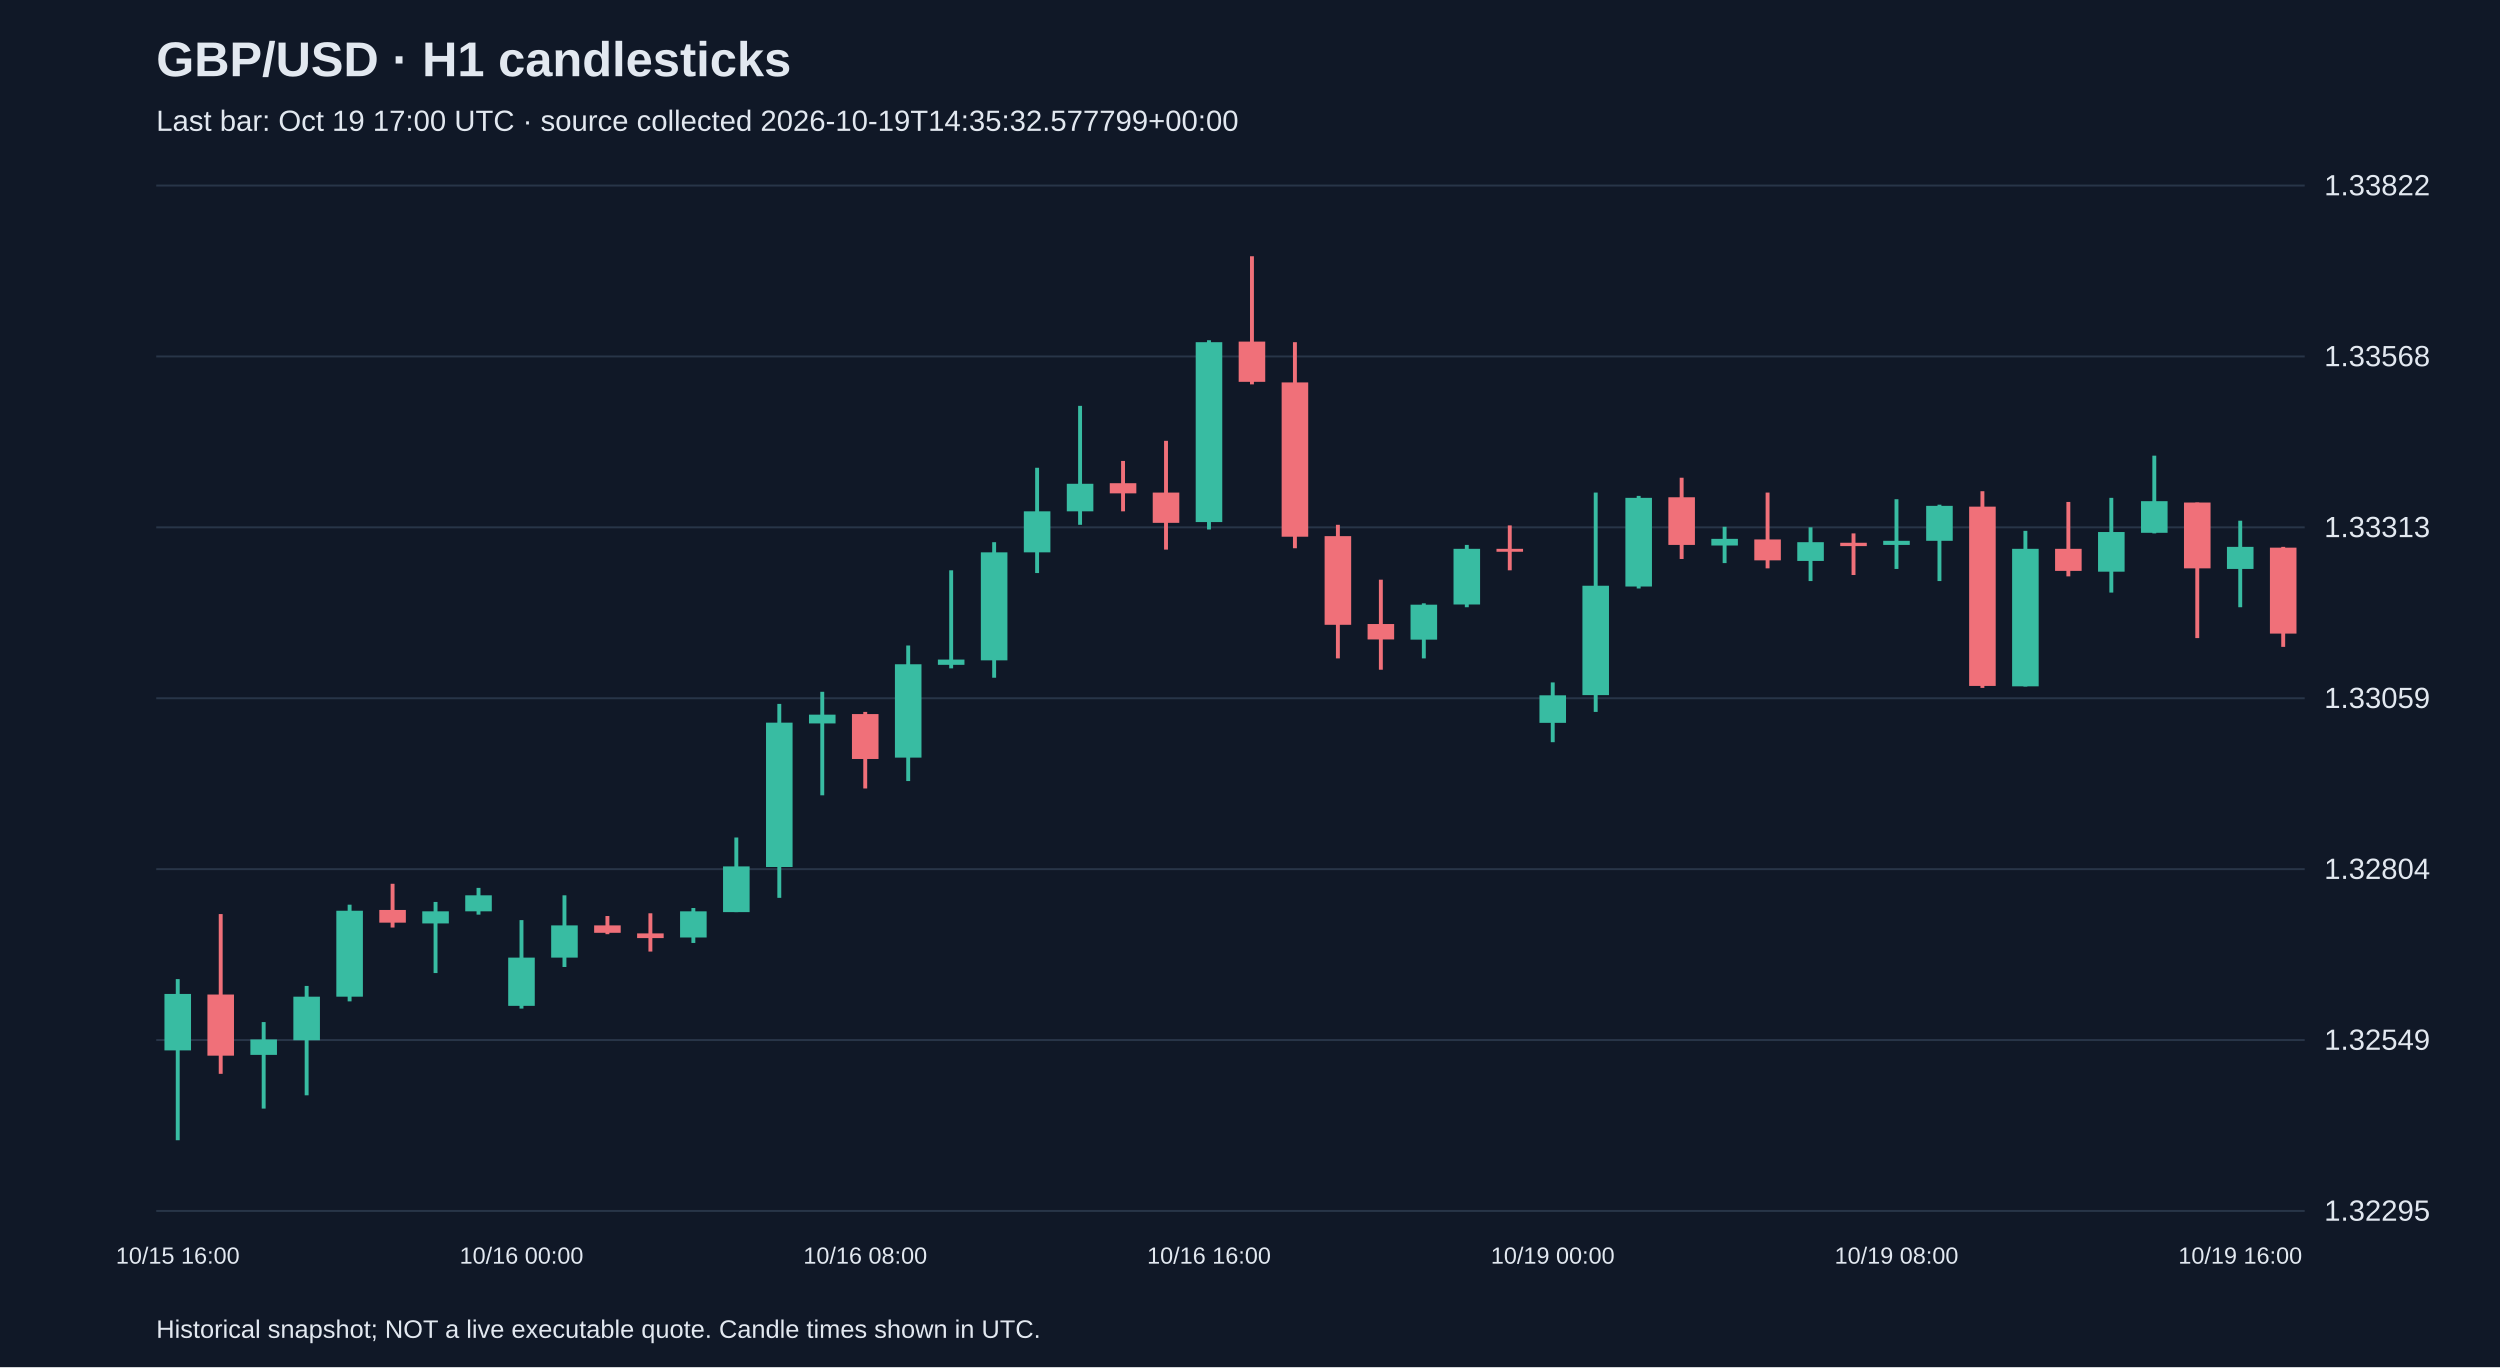
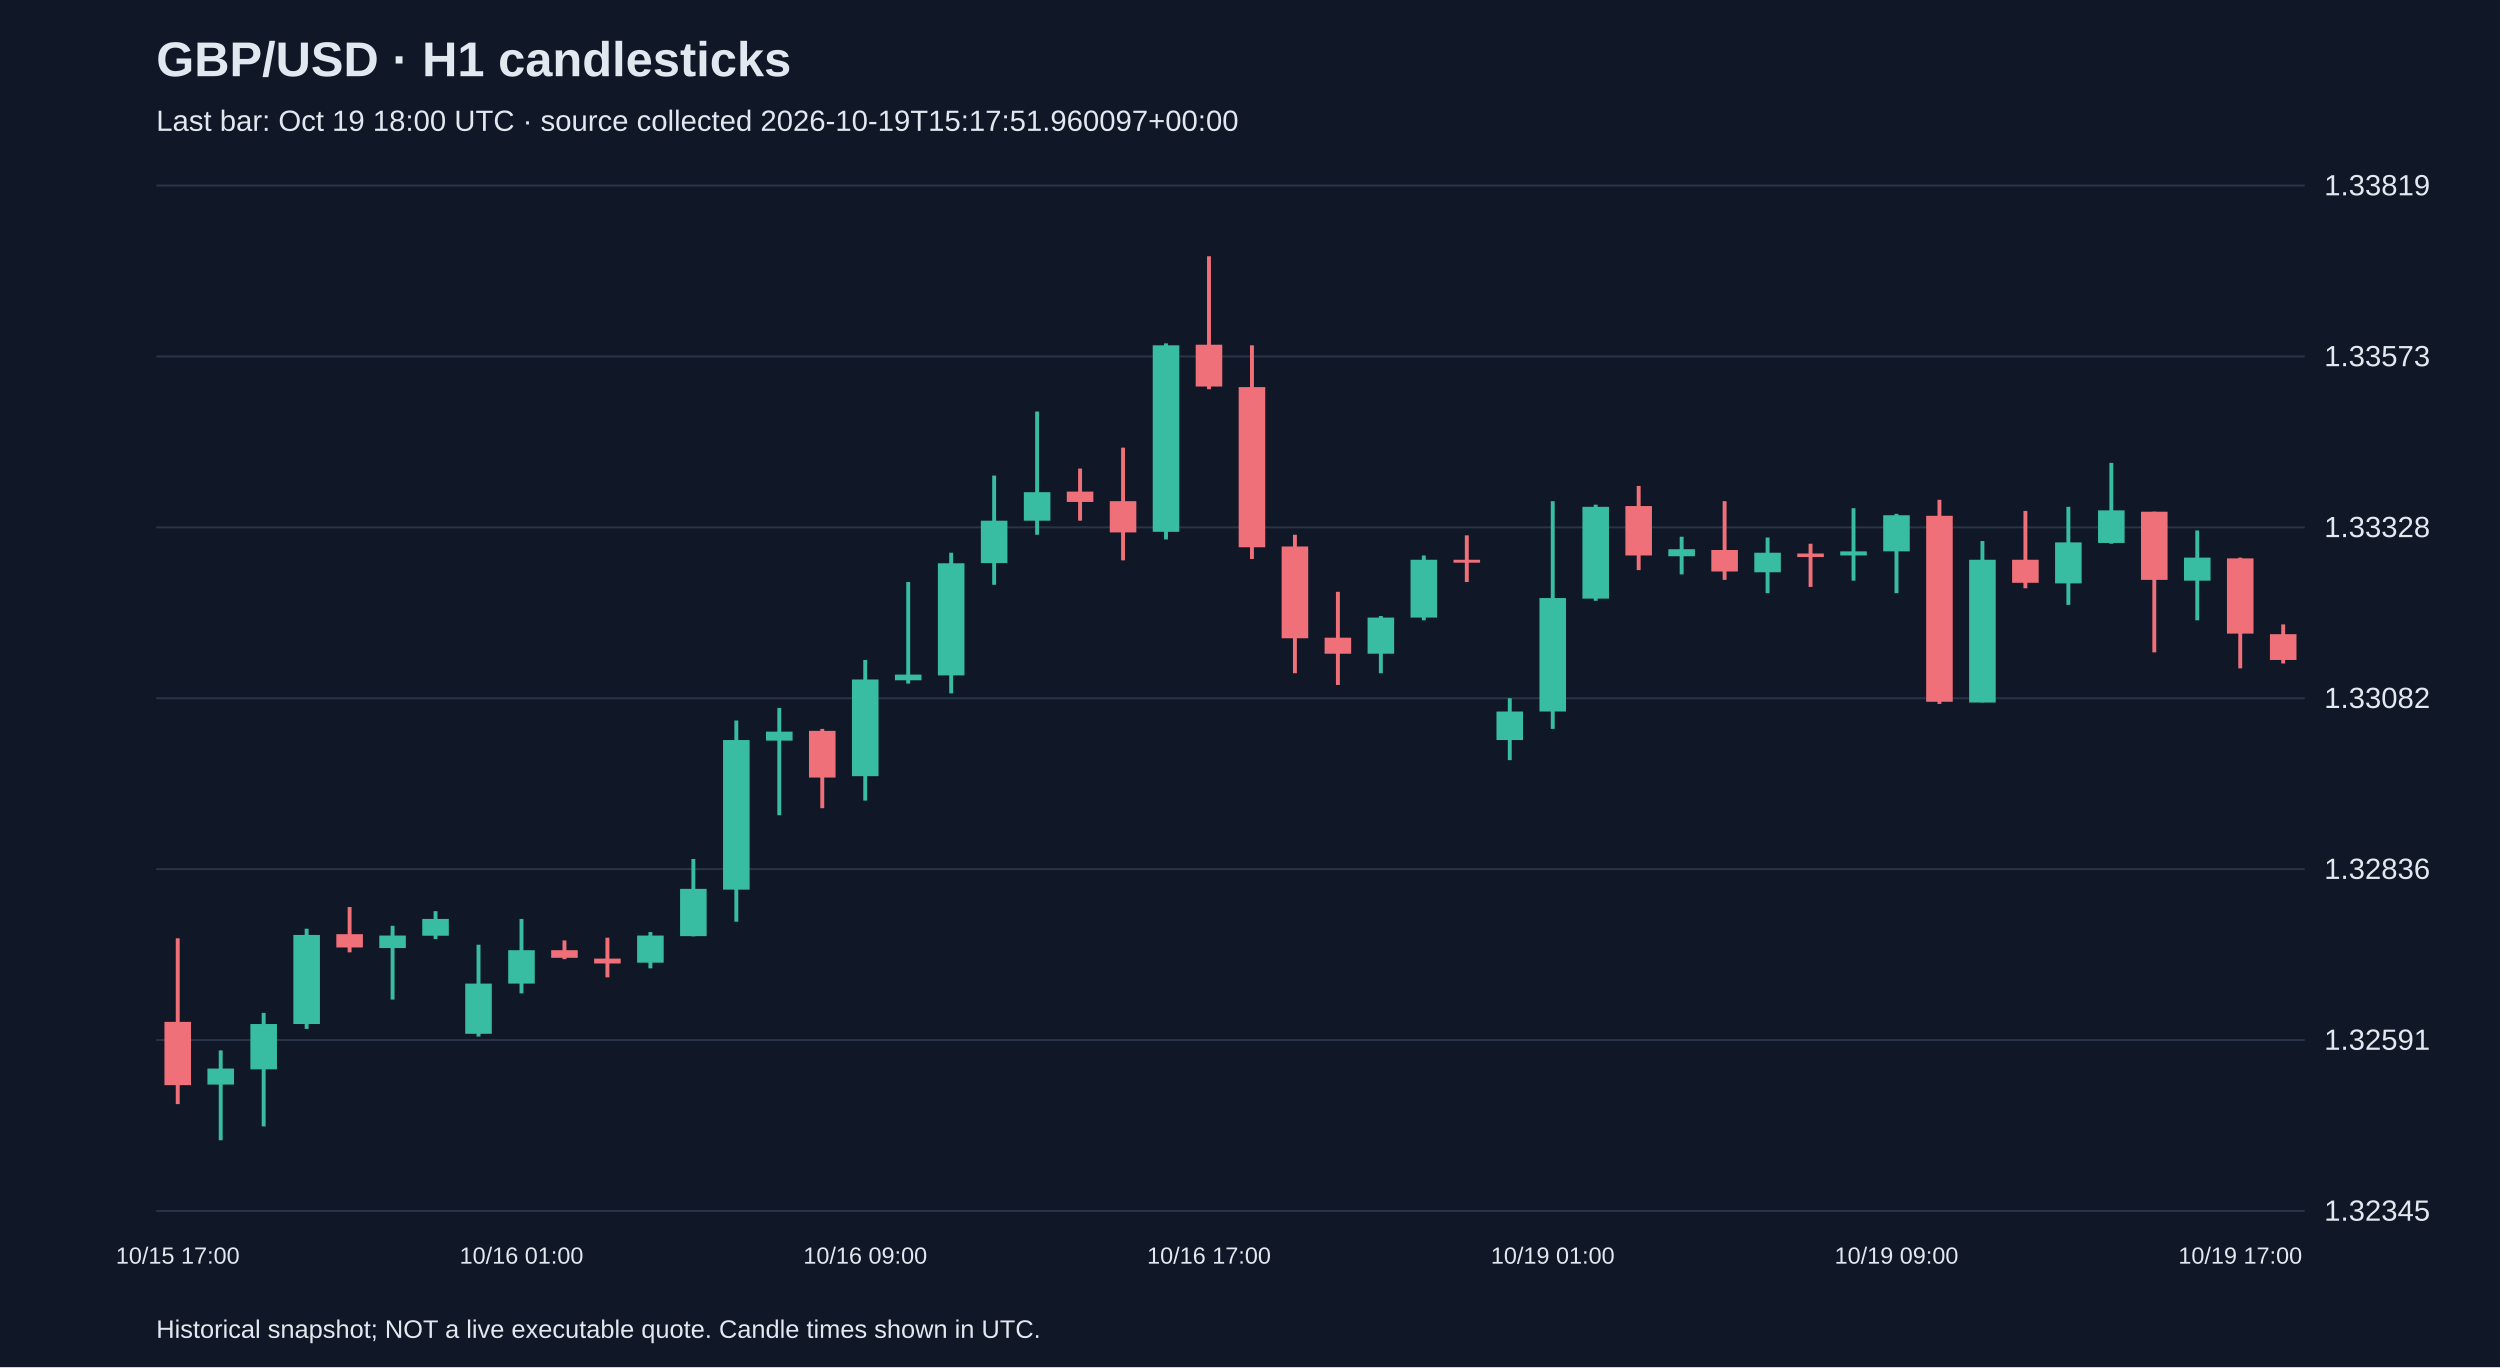
<svg xmlns="http://www.w3.org/2000/svg" viewBox="0 0 1280 700">
  <rect width="100%" height="100%" fill="#101827" />
  <style>text{font-family:Arial,sans-serif;fill:#e2e8f0}</style>
  <text x="80" y="39" font-size="25" font-weight="bold">GBP/USD · H1 candlesticks</text>
-   <text x="80" y="67" font-size="15" fill="#a6b1c5">Last bar: Oct 19 17:00 UTC · source collected 2026-10-19T14:35:32.577799+00:00</text>
+   <text x="80" y="67" font-size="15" fill="#a6b1c5">Last bar: Oct 19 18:00 UTC · source collected 2026-10-19T15:17:51.960097+00:00</text>
  <line x1="80" y1="620.0" x2="1180" y2="620.0" stroke="#283548" />
-   <text x="1190" y="625.0" font-size="15">1.32295</text>
+   <text x="1190" y="625.0" font-size="15">1.32345</text>
  <line x1="80" y1="532.5" x2="1180" y2="532.5" stroke="#283548" />
-   <text x="1190" y="537.5" font-size="15">1.32549</text>
+   <text x="1190" y="537.5" font-size="15">1.32591</text>
  <line x1="80" y1="445.0" x2="1180" y2="445.0" stroke="#283548" />
-   <text x="1190" y="450.0" font-size="15">1.32804</text>
+   <text x="1190" y="450.0" font-size="15">1.32836</text>
  <line x1="80" y1="357.5" x2="1180" y2="357.5" stroke="#283548" />
-   <text x="1190" y="362.5" font-size="15">1.33059</text>
+   <text x="1190" y="362.5" font-size="15">1.33082</text>
  <line x1="80" y1="270.0" x2="1180" y2="270.0" stroke="#283548" />
-   <text x="1190" y="275.0" font-size="15">1.33313</text>
+   <text x="1190" y="275.0" font-size="15">1.33328</text>
  <line x1="80" y1="182.5" x2="1180" y2="182.5" stroke="#283548" />
-   <text x="1190" y="187.5" font-size="15">1.33568</text>
+   <text x="1190" y="187.5" font-size="15">1.33573</text>
  <line x1="80" y1="95.0" x2="1180" y2="95.0" stroke="#283548" />
-   <text x="1190" y="100.0" font-size="15">1.33822</text>
-   <line x1="91.0" y1="501.3" x2="91.0" y2="583.8" stroke="#38bca2" stroke-width="2" />
-   <rect x="84.2" y="508.9" width="13.6" height="28.9" fill="#38bca2" />
-   <text x="91.0" y="647" text-anchor="middle" font-size="12">10/15 16:00</text>
-   <line x1="113.0" y1="468.0" x2="113.0" y2="549.8" stroke="#f07079" stroke-width="2" />
-   <rect x="106.2" y="509.2" width="13.6" height="31.3" fill="#f07079" />
-   <line x1="135.0" y1="523.3" x2="135.0" y2="567.6" stroke="#38bca2" stroke-width="2" />
-   <rect x="128.2" y="532.2" width="13.6" height="7.9" fill="#38bca2" />
-   <line x1="157.0" y1="504.8" x2="157.0" y2="560.8" stroke="#38bca2" stroke-width="2" />
-   <rect x="150.2" y="510.3" width="13.6" height="22.3" fill="#38bca2" />
-   <line x1="179.0" y1="463.2" x2="179.0" y2="512.7" stroke="#38bca2" stroke-width="2" />
-   <rect x="172.2" y="466.3" width="13.6" height="44.0" fill="#38bca2" />
-   <line x1="201.0" y1="452.5" x2="201.0" y2="474.9" stroke="#f07079" stroke-width="2" />
-   <rect x="194.2" y="465.9" width="13.6" height="6.5" fill="#f07079" />
-   <line x1="223.0" y1="461.8" x2="223.0" y2="498.2" stroke="#38bca2" stroke-width="2" />
-   <rect x="216.2" y="466.6" width="13.6" height="6.2" fill="#38bca2" />
-   <line x1="245.0" y1="454.6" x2="245.0" y2="468.3" stroke="#38bca2" stroke-width="2" />
-   <rect x="238.2" y="458.4" width="13.6" height="8.2" fill="#38bca2" />
-   <line x1="267.0" y1="471.1" x2="267.0" y2="516.4" stroke="#38bca2" stroke-width="2" />
-   <rect x="260.2" y="490.3" width="13.6" height="24.7" fill="#38bca2" />
-   <text x="267.0" y="647" text-anchor="middle" font-size="12">10/16 00:00</text>
-   <line x1="289.0" y1="458.4" x2="289.0" y2="495.1" stroke="#38bca2" stroke-width="2" />
-   <rect x="282.2" y="473.8" width="13.6" height="16.5" fill="#38bca2" />
-   <line x1="311.0" y1="469.0" x2="311.0" y2="478.3" stroke="#f07079" stroke-width="2" />
-   <rect x="304.2" y="473.8" width="13.6" height="3.8" fill="#f07079" />
-   <line x1="333.0" y1="467.6" x2="333.0" y2="487.2" stroke="#f07079" stroke-width="2" />
-   <rect x="326.2" y="477.9" width="13.6" height="2.4" fill="#f07079" />
-   <line x1="355.0" y1="464.9" x2="355.0" y2="482.8" stroke="#38bca2" stroke-width="2" />
-   <rect x="348.2" y="466.6" width="13.6" height="13.4" fill="#38bca2" />
-   <line x1="377.0" y1="428.8" x2="377.0" y2="467.0" stroke="#38bca2" stroke-width="2" />
-   <rect x="370.2" y="443.6" width="13.6" height="23.4" fill="#38bca2" />
-   <line x1="399.0" y1="360.4" x2="399.0" y2="459.7" stroke="#38bca2" stroke-width="2" />
-   <rect x="392.2" y="370.0" width="13.6" height="73.9" fill="#38bca2" />
-   <line x1="421.0" y1="354.2" x2="421.0" y2="407.2" stroke="#38bca2" stroke-width="2" />
-   <rect x="414.2" y="365.9" width="13.6" height="4.5" fill="#38bca2" />
-   <line x1="443.0" y1="364.5" x2="443.0" y2="403.7" stroke="#f07079" stroke-width="2" />
-   <rect x="436.2" y="365.6" width="13.6" height="23.0" fill="#f07079" />
-   <text x="443.0" y="647" text-anchor="middle" font-size="12">10/16 08:00</text>
-   <line x1="465.0" y1="330.5" x2="465.0" y2="399.9" stroke="#38bca2" stroke-width="2" />
-   <rect x="458.2" y="340.1" width="13.6" height="47.8" fill="#38bca2" />
-   <line x1="487.0" y1="292.0" x2="487.0" y2="342.2" stroke="#38bca2" stroke-width="2" />
-   <rect x="480.2" y="337.7" width="13.6" height="2.7" fill="#38bca2" />
-   <line x1="509.0" y1="277.6" x2="509.0" y2="347.0" stroke="#38bca2" stroke-width="2" />
-   <rect x="502.2" y="282.8" width="13.6" height="55.3" fill="#38bca2" />
-   <line x1="531.0" y1="239.5" x2="531.0" y2="293.4" stroke="#38bca2" stroke-width="2" />
-   <rect x="524.2" y="261.8" width="13.6" height="21.0" fill="#38bca2" />
-   <line x1="553.0" y1="207.8" x2="553.0" y2="268.7" stroke="#38bca2" stroke-width="2" />
-   <rect x="546.2" y="247.7" width="13.6" height="14.1" fill="#38bca2" />
-   <line x1="575.0" y1="236.0" x2="575.0" y2="261.8" stroke="#f07079" stroke-width="2" />
-   <rect x="568.2" y="247.4" width="13.6" height="5.2" fill="#f07079" />
-   <line x1="597.0" y1="225.7" x2="597.0" y2="281.4" stroke="#f07079" stroke-width="2" />
-   <rect x="590.2" y="252.2" width="13.6" height="15.5" fill="#f07079" />
-   <line x1="619.0" y1="174.2" x2="619.0" y2="271.1" stroke="#38bca2" stroke-width="2" />
-   <rect x="612.2" y="175.2" width="13.6" height="92.1" fill="#38bca2" />
-   <text x="619.0" y="647" text-anchor="middle" font-size="12">10/16 16:00</text>
-   <line x1="641.0" y1="131.2" x2="641.0" y2="196.8" stroke="#f07079" stroke-width="2" />
-   <rect x="634.2" y="174.9" width="13.6" height="20.6" fill="#f07079" />
-   <line x1="663.0" y1="175.2" x2="663.0" y2="280.7" stroke="#f07079" stroke-width="2" />
-   <rect x="656.2" y="195.8" width="13.6" height="79.0" fill="#f07079" />
-   <line x1="685.0" y1="268.7" x2="685.0" y2="337.1" stroke="#f07079" stroke-width="2" />
-   <rect x="678.2" y="274.5" width="13.6" height="45.4" fill="#f07079" />
-   <line x1="707.0" y1="296.8" x2="707.0" y2="342.9" stroke="#f07079" stroke-width="2" />
-   <rect x="700.2" y="319.5" width="13.6" height="7.9" fill="#f07079" />
-   <line x1="729.0" y1="308.9" x2="729.0" y2="337.1" stroke="#38bca2" stroke-width="2" />
-   <rect x="722.2" y="309.6" width="13.6" height="17.9" fill="#38bca2" />
-   <line x1="751.0" y1="279.0" x2="751.0" y2="310.9" stroke="#38bca2" stroke-width="2" />
-   <rect x="744.2" y="281.0" width="13.6" height="28.5" fill="#38bca2" />
-   <line x1="773.0" y1="269.0" x2="773.0" y2="292.0" stroke="#f07079" stroke-width="2" />
-   <rect x="766.2" y="281.0" width="13.6" height="1.5" fill="#f07079" />
-   <line x1="795.0" y1="349.4" x2="795.0" y2="380.0" stroke="#38bca2" stroke-width="2" />
-   <rect x="788.2" y="356.0" width="13.6" height="14.1" fill="#38bca2" />
-   <text x="795.0" y="647" text-anchor="middle" font-size="12">10/19 00:00</text>
-   <line x1="817.0" y1="252.2" x2="817.0" y2="364.5" stroke="#38bca2" stroke-width="2" />
-   <rect x="810.2" y="299.9" width="13.6" height="56.0" fill="#38bca2" />
-   <line x1="839.0" y1="253.9" x2="839.0" y2="301.3" stroke="#38bca2" stroke-width="2" />
-   <rect x="832.2" y="254.9" width="13.6" height="45.4" fill="#38bca2" />
-   <line x1="861.0" y1="244.6" x2="861.0" y2="286.2" stroke="#f07079" stroke-width="2" />
-   <rect x="854.2" y="254.6" width="13.6" height="24.4" fill="#f07079" />
-   <line x1="883.0" y1="269.7" x2="883.0" y2="288.3" stroke="#38bca2" stroke-width="2" />
-   <rect x="876.2" y="275.9" width="13.6" height="3.4" fill="#38bca2" />
-   <line x1="905.0" y1="252.2" x2="905.0" y2="291.0" stroke="#f07079" stroke-width="2" />
-   <rect x="898.2" y="276.2" width="13.6" height="10.7" fill="#f07079" />
-   <line x1="927.0" y1="270.0" x2="927.0" y2="297.5" stroke="#38bca2" stroke-width="2" />
-   <rect x="920.2" y="277.6" width="13.6" height="9.6" fill="#38bca2" />
-   <line x1="949.0" y1="273.1" x2="949.0" y2="294.4" stroke="#f07079" stroke-width="2" />
-   <rect x="942.2" y="277.9" width="13.6" height="1.7" fill="#f07079" />
-   <line x1="971.0" y1="255.6" x2="971.0" y2="291.3" stroke="#38bca2" stroke-width="2" />
-   <rect x="964.2" y="276.9" width="13.6" height="2.1" fill="#38bca2" />
-   <text x="971.0" y="647" text-anchor="middle" font-size="12">10/19 08:00</text>
-   <line x1="993.0" y1="258.4" x2="993.0" y2="297.5" stroke="#38bca2" stroke-width="2" />
-   <rect x="986.2" y="259.0" width="13.6" height="17.9" fill="#38bca2" />
-   <line x1="1015.0" y1="251.5" x2="1015.0" y2="352.2" stroke="#f07079" stroke-width="2" />
-   <rect x="1008.2" y="259.4" width="13.6" height="91.8" fill="#f07079" />
-   <line x1="1037.0" y1="271.8" x2="1037.0" y2="351.5" stroke="#38bca2" stroke-width="2" />
-   <rect x="1030.2" y="281.0" width="13.6" height="70.4" fill="#38bca2" />
-   <line x1="1059.0" y1="257.0" x2="1059.0" y2="295.1" stroke="#f07079" stroke-width="2" />
-   <rect x="1052.2" y="281.0" width="13.6" height="11.3" fill="#f07079" />
-   <line x1="1081.0" y1="254.9" x2="1081.0" y2="303.4" stroke="#38bca2" stroke-width="2" />
-   <rect x="1074.2" y="272.4" width="13.6" height="20.3" fill="#38bca2" />
-   <line x1="1103.0" y1="233.3" x2="1103.0" y2="273.1" stroke="#38bca2" stroke-width="2" />
-   <rect x="1096.2" y="256.6" width="13.6" height="16.2" fill="#38bca2" />
-   <line x1="1125.0" y1="257.3" x2="1125.0" y2="326.7" stroke="#f07079" stroke-width="2" />
-   <rect x="1118.2" y="257.3" width="13.6" height="33.7" fill="#f07079" />
-   <line x1="1147.0" y1="266.6" x2="1147.0" y2="310.9" stroke="#38bca2" stroke-width="2" />
-   <rect x="1140.2" y="280.0" width="13.6" height="11.3" fill="#38bca2" />
-   <text x="1147.0" y="647" text-anchor="middle" font-size="12">10/19 16:00</text>
-   <line x1="1169.0" y1="280.0" x2="1169.0" y2="331.2" stroke="#f07079" stroke-width="2" />
-   <rect x="1162.2" y="280.4" width="13.6" height="44.0" fill="#f07079" />
+   <text x="1190" y="100.0" font-size="15">1.33819</text>
+   <line x1="91.0" y1="480.4" x2="91.0" y2="565.3" stroke="#f07079" stroke-width="2" />
+   <rect x="84.2" y="523.2" width="13.6" height="32.4" fill="#f07079" />
+   <text x="91.0" y="647" text-anchor="middle" font-size="12">10/15 17:00</text>
+   <line x1="113.0" y1="537.8" x2="113.0" y2="583.8" stroke="#38bca2" stroke-width="2" />
+   <rect x="106.2" y="547.1" width="13.6" height="8.2" fill="#38bca2" />
+   <line x1="135.0" y1="518.6" x2="135.0" y2="576.7" stroke="#38bca2" stroke-width="2" />
+   <rect x="128.2" y="524.3" width="13.6" height="23.2" fill="#38bca2" />
+   <line x1="157.0" y1="475.5" x2="157.0" y2="526.8" stroke="#38bca2" stroke-width="2" />
+   <rect x="150.2" y="478.7" width="13.6" height="45.6" fill="#38bca2" />
+   <line x1="179.0" y1="464.4" x2="179.0" y2="487.6" stroke="#f07079" stroke-width="2" />
+   <rect x="172.2" y="478.3" width="13.6" height="6.8" fill="#f07079" />
+   <line x1="201.0" y1="474.0" x2="201.0" y2="511.8" stroke="#38bca2" stroke-width="2" />
+   <rect x="194.2" y="479.0" width="13.6" height="6.4" fill="#38bca2" />
+   <line x1="223.0" y1="466.5" x2="223.0" y2="480.8" stroke="#38bca2" stroke-width="2" />
+   <rect x="216.2" y="470.5" width="13.6" height="8.6" fill="#38bca2" />
+   <line x1="245.0" y1="483.7" x2="245.0" y2="530.7" stroke="#38bca2" stroke-width="2" />
+   <rect x="238.2" y="503.6" width="13.6" height="25.7" fill="#38bca2" />
+   <line x1="267.0" y1="470.5" x2="267.0" y2="508.6" stroke="#38bca2" stroke-width="2" />
+   <rect x="260.2" y="486.5" width="13.6" height="17.1" fill="#38bca2" />
+   <text x="267.0" y="647" text-anchor="middle" font-size="12">10/16 01:00</text>
+   <line x1="289.0" y1="481.5" x2="289.0" y2="491.1" stroke="#f07079" stroke-width="2" />
+   <rect x="282.2" y="486.5" width="13.6" height="3.9" fill="#f07079" />
+   <line x1="311.0" y1="480.1" x2="311.0" y2="500.4" stroke="#f07079" stroke-width="2" />
+   <rect x="304.2" y="490.8" width="13.6" height="2.5" fill="#f07079" />
+   <line x1="333.0" y1="477.2" x2="333.0" y2="495.8" stroke="#38bca2" stroke-width="2" />
+   <rect x="326.2" y="479.0" width="13.6" height="13.9" fill="#38bca2" />
+   <line x1="355.0" y1="439.8" x2="355.0" y2="479.4" stroke="#38bca2" stroke-width="2" />
+   <rect x="348.2" y="455.1" width="13.6" height="24.2" fill="#38bca2" />
+   <line x1="377.0" y1="368.9" x2="377.0" y2="471.9" stroke="#38bca2" stroke-width="2" />
+   <rect x="370.2" y="378.9" width="13.6" height="76.6" fill="#38bca2" />
+   <line x1="399.0" y1="362.5" x2="399.0" y2="417.4" stroke="#38bca2" stroke-width="2" />
+   <rect x="392.2" y="374.6" width="13.6" height="4.6" fill="#38bca2" />
+   <line x1="421.0" y1="373.2" x2="421.0" y2="413.8" stroke="#f07079" stroke-width="2" />
+   <rect x="414.2" y="374.2" width="13.6" height="23.9" fill="#f07079" />
+   <line x1="443.0" y1="337.9" x2="443.0" y2="409.9" stroke="#38bca2" stroke-width="2" />
+   <rect x="436.2" y="347.9" width="13.6" height="49.5" fill="#38bca2" />
+   <text x="443.0" y="647" text-anchor="middle" font-size="12">10/16 09:00</text>
+   <line x1="465.0" y1="298.0" x2="465.0" y2="350.0" stroke="#38bca2" stroke-width="2" />
+   <rect x="458.2" y="345.4" width="13.6" height="2.9" fill="#38bca2" />
+   <line x1="487.0" y1="283.0" x2="487.0" y2="355.0" stroke="#38bca2" stroke-width="2" />
+   <rect x="480.2" y="288.4" width="13.6" height="57.4" fill="#38bca2" />
+   <line x1="509.0" y1="243.5" x2="509.0" y2="299.4" stroke="#38bca2" stroke-width="2" />
+   <rect x="502.2" y="266.6" width="13.6" height="21.7" fill="#38bca2" />
+   <line x1="531.0" y1="210.7" x2="531.0" y2="273.8" stroke="#38bca2" stroke-width="2" />
+   <rect x="524.2" y="252.0" width="13.6" height="14.6" fill="#38bca2" />
+   <line x1="553.0" y1="239.9" x2="553.0" y2="266.6" stroke="#f07079" stroke-width="2" />
+   <rect x="546.2" y="251.7" width="13.6" height="5.3" fill="#f07079" />
+   <line x1="575.0" y1="229.2" x2="575.0" y2="286.9" stroke="#f07079" stroke-width="2" />
+   <rect x="568.2" y="256.6" width="13.6" height="16.0" fill="#f07079" />
+   <line x1="597.0" y1="175.8" x2="597.0" y2="276.2" stroke="#38bca2" stroke-width="2" />
+   <rect x="590.2" y="176.8" width="13.6" height="95.5" fill="#38bca2" />
+   <line x1="619.0" y1="131.2" x2="619.0" y2="199.3" stroke="#f07079" stroke-width="2" />
+   <rect x="612.2" y="176.5" width="13.6" height="21.4" fill="#f07079" />
+   <text x="619.0" y="647" text-anchor="middle" font-size="12">10/16 17:00</text>
+   <line x1="641.0" y1="176.8" x2="641.0" y2="286.2" stroke="#f07079" stroke-width="2" />
+   <rect x="634.2" y="198.2" width="13.6" height="82.0" fill="#f07079" />
+   <line x1="663.0" y1="273.8" x2="663.0" y2="344.7" stroke="#f07079" stroke-width="2" />
+   <rect x="656.2" y="279.8" width="13.6" height="47.0" fill="#f07079" />
+   <line x1="685.0" y1="303.0" x2="685.0" y2="350.7" stroke="#f07079" stroke-width="2" />
+   <rect x="678.2" y="326.5" width="13.6" height="8.2" fill="#f07079" />
+   <line x1="707.0" y1="315.4" x2="707.0" y2="344.7" stroke="#38bca2" stroke-width="2" />
+   <rect x="700.2" y="316.2" width="13.6" height="18.5" fill="#38bca2" />
+   <line x1="729.0" y1="284.4" x2="729.0" y2="317.6" stroke="#38bca2" stroke-width="2" />
+   <rect x="722.2" y="286.6" width="13.6" height="29.6" fill="#38bca2" />
+   <line x1="751.0" y1="274.1" x2="751.0" y2="298.0" stroke="#f07079" stroke-width="2" />
+   <rect x="744.2" y="286.6" width="13.6" height="1.5" fill="#f07079" />
+   <line x1="773.0" y1="357.5" x2="773.0" y2="389.2" stroke="#38bca2" stroke-width="2" />
+   <rect x="766.2" y="364.3" width="13.6" height="14.6" fill="#38bca2" />
+   <line x1="795.0" y1="256.6" x2="795.0" y2="373.2" stroke="#38bca2" stroke-width="2" />
+   <rect x="788.2" y="306.2" width="13.6" height="58.1" fill="#38bca2" />
+   <text x="795.0" y="647" text-anchor="middle" font-size="12">10/19 01:00</text>
+   <line x1="817.0" y1="258.4" x2="817.0" y2="307.6" stroke="#38bca2" stroke-width="2" />
+   <rect x="810.2" y="259.5" width="13.6" height="47.0" fill="#38bca2" />
+   <line x1="839.0" y1="248.8" x2="839.0" y2="291.9" stroke="#f07079" stroke-width="2" />
+   <rect x="832.2" y="259.1" width="13.6" height="25.3" fill="#f07079" />
+   <line x1="861.0" y1="274.8" x2="861.0" y2="294.1" stroke="#38bca2" stroke-width="2" />
+   <rect x="854.2" y="281.2" width="13.6" height="3.6" fill="#38bca2" />
+   <line x1="883.0" y1="256.6" x2="883.0" y2="296.9" stroke="#f07079" stroke-width="2" />
+   <rect x="876.2" y="281.6" width="13.6" height="11.0" fill="#f07079" />
+   <line x1="905.0" y1="275.2" x2="905.0" y2="303.7" stroke="#38bca2" stroke-width="2" />
+   <rect x="898.2" y="283.0" width="13.6" height="10.0" fill="#38bca2" />
+   <line x1="927.0" y1="278.4" x2="927.0" y2="300.5" stroke="#f07079" stroke-width="2" />
+   <rect x="920.2" y="283.4" width="13.6" height="1.8" fill="#f07079" />
+   <line x1="949.0" y1="260.2" x2="949.0" y2="297.3" stroke="#38bca2" stroke-width="2" />
+   <rect x="942.2" y="282.3" width="13.6" height="2.1" fill="#38bca2" />
+   <line x1="971.0" y1="263.1" x2="971.0" y2="303.7" stroke="#38bca2" stroke-width="2" />
+   <rect x="964.2" y="263.8" width="13.6" height="18.5" fill="#38bca2" />
+   <text x="971.0" y="647" text-anchor="middle" font-size="12">10/19 09:00</text>
+   <line x1="993.0" y1="255.9" x2="993.0" y2="360.4" stroke="#f07079" stroke-width="2" />
+   <rect x="986.2" y="264.1" width="13.6" height="95.2" fill="#f07079" />
+   <line x1="1015.0" y1="277.0" x2="1015.0" y2="359.6" stroke="#38bca2" stroke-width="2" />
+   <rect x="1008.2" y="286.6" width="13.6" height="73.1" fill="#38bca2" />
+   <line x1="1037.0" y1="261.6" x2="1037.0" y2="301.2" stroke="#f07079" stroke-width="2" />
+   <rect x="1030.2" y="286.6" width="13.6" height="11.8" fill="#f07079" />
+   <line x1="1059.0" y1="259.5" x2="1059.0" y2="309.7" stroke="#38bca2" stroke-width="2" />
+   <rect x="1052.2" y="277.7" width="13.6" height="21.0" fill="#38bca2" />
+   <line x1="1081.0" y1="237.0" x2="1081.0" y2="278.4" stroke="#38bca2" stroke-width="2" />
+   <rect x="1074.2" y="261.3" width="13.6" height="16.7" fill="#38bca2" />
+   <line x1="1103.0" y1="262.0" x2="1103.0" y2="334.0" stroke="#f07079" stroke-width="2" />
+   <rect x="1096.2" y="262.0" width="13.6" height="34.9" fill="#f07079" />
+   <line x1="1125.0" y1="271.6" x2="1125.0" y2="317.6" stroke="#38bca2" stroke-width="2" />
+   <rect x="1118.2" y="285.5" width="13.6" height="11.8" fill="#38bca2" />
+   <line x1="1147.0" y1="285.5" x2="1147.0" y2="342.2" stroke="#f07079" stroke-width="2" />
+   <rect x="1140.2" y="285.9" width="13.6" height="38.5" fill="#f07079" />
+   <text x="1147.0" y="647" text-anchor="middle" font-size="12">10/19 17:00</text>
+   <line x1="1169.0" y1="319.7" x2="1169.0" y2="339.7" stroke="#f07079" stroke-width="2" />
+   <rect x="1162.2" y="324.7" width="13.6" height="13.2" fill="#f07079" />
  <text x="80" y="685" font-size="13">Historical snapshot; NOT a live executable quote. Candle times shown in UTC.</text>
</svg>
